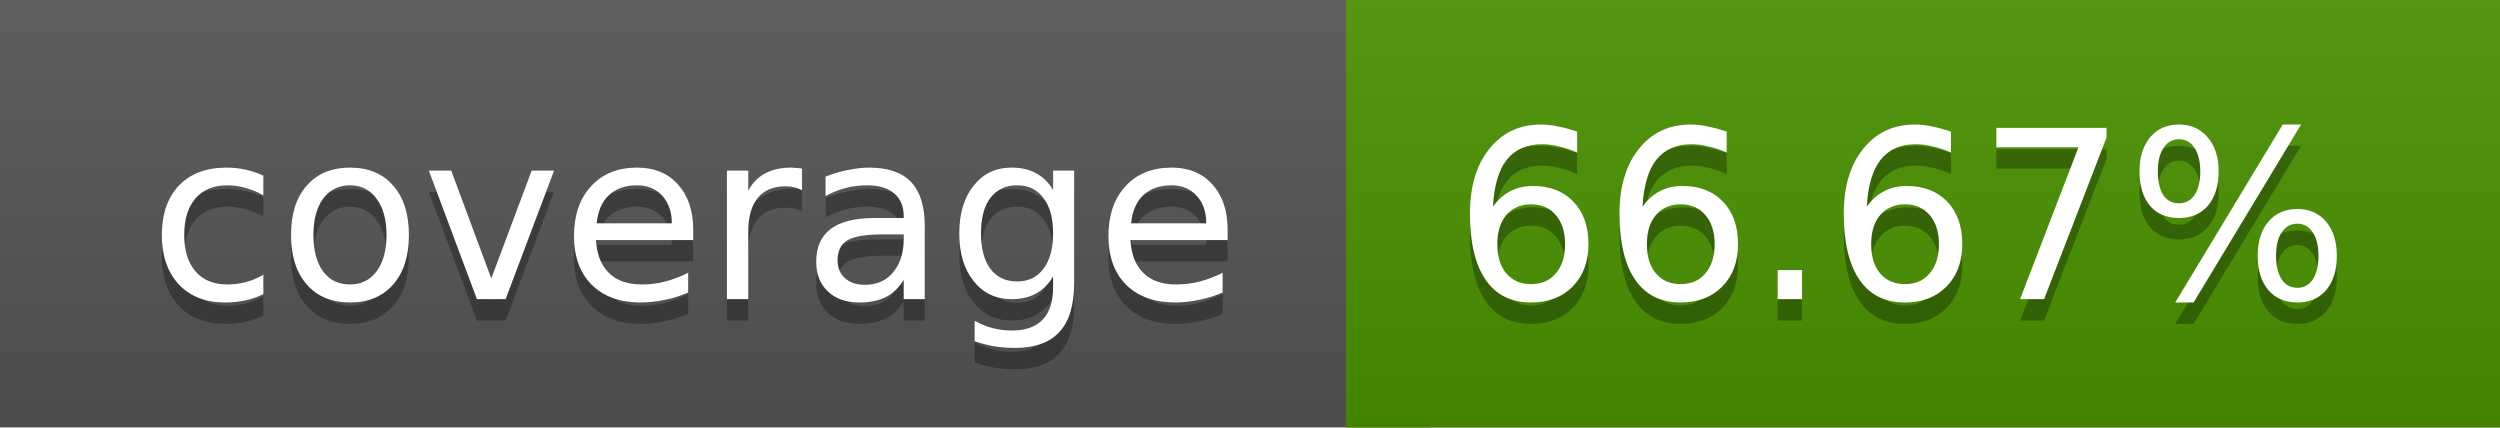
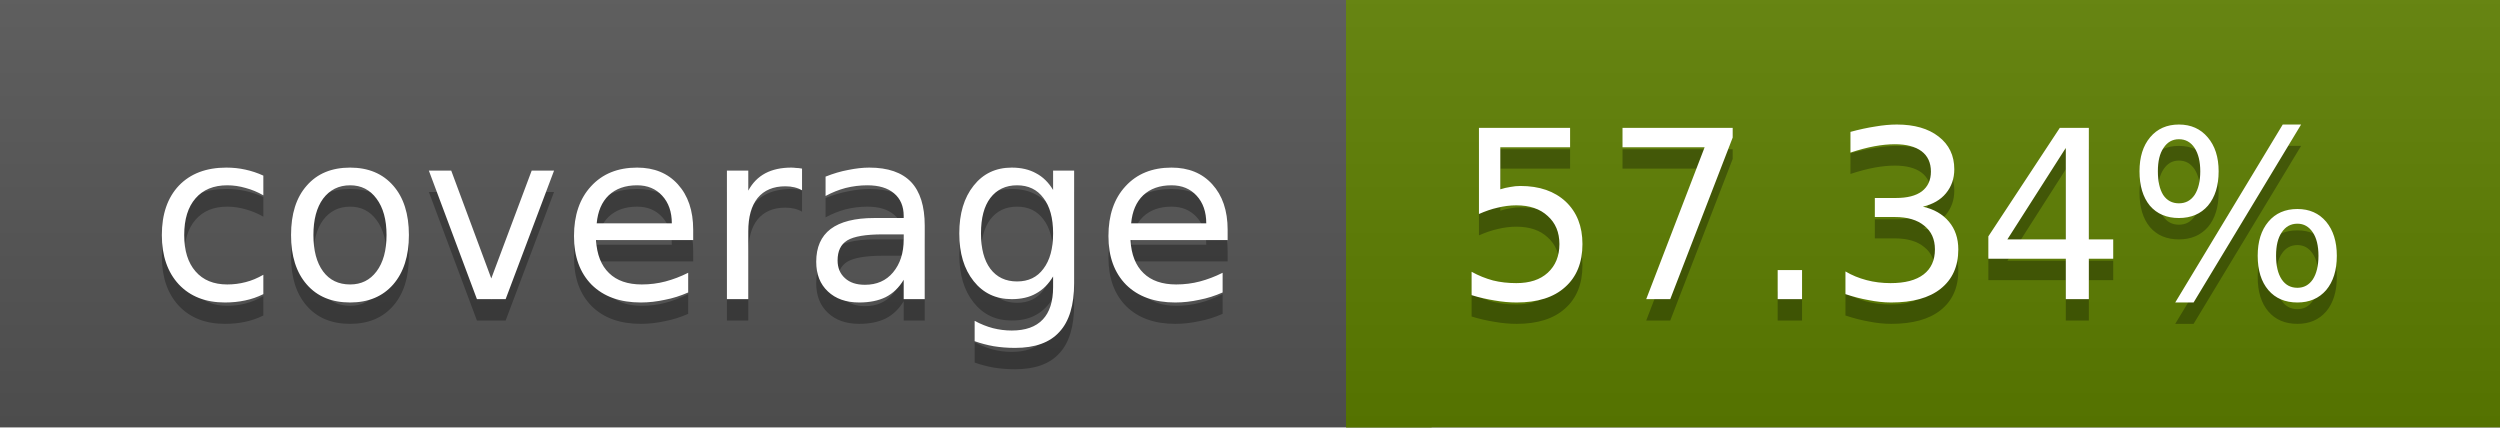
<svg xmlns="http://www.w3.org/2000/svg" width="117" height="20">
  <linearGradient id="a" x2="0" y2="100%">
    <stop offset="0" stop-color="#bbb" stop-opacity=".1" />
    <stop offset="1" stop-opacity=".1" />
  </linearGradient>
  <rect rx="0" width="117" height="20" fill="#555" />
-   <rect rx="0" x="63" width="54" height="20" fill="#4a9300" />
-   <path fill="#4a9300" d="M63 0h4v20h-4z" />
+   <rect rx="0" x="63" width="54" height="20" fill="#5e7f00" />
+   <path fill="#5e7f00" d="M63 0h4v20h-4z" />
  <rect rx="0" width="117" height="20" fill="url(#a)" />
  <g fill="#fff" text-anchor="middle" font-family="DejaVu Sans,Verdana,Geneva,sans-serif" font-size="11">
    <text x="32.5" y="15" fill="#010101" fill-opacity=".3">coverage</text>
    <text x="32.5" y="14">coverage</text>
-     <text x="89" y="15" fill="#010101" fill-opacity=".3">66.67%</text>
-     <text x="89" y="14">66.67%</text>
+     <text x="89" y="15" fill="#010101" fill-opacity=".3">57.34%</text>
+     <text x="89" y="14">57.34%</text>
  </g>
</svg>
